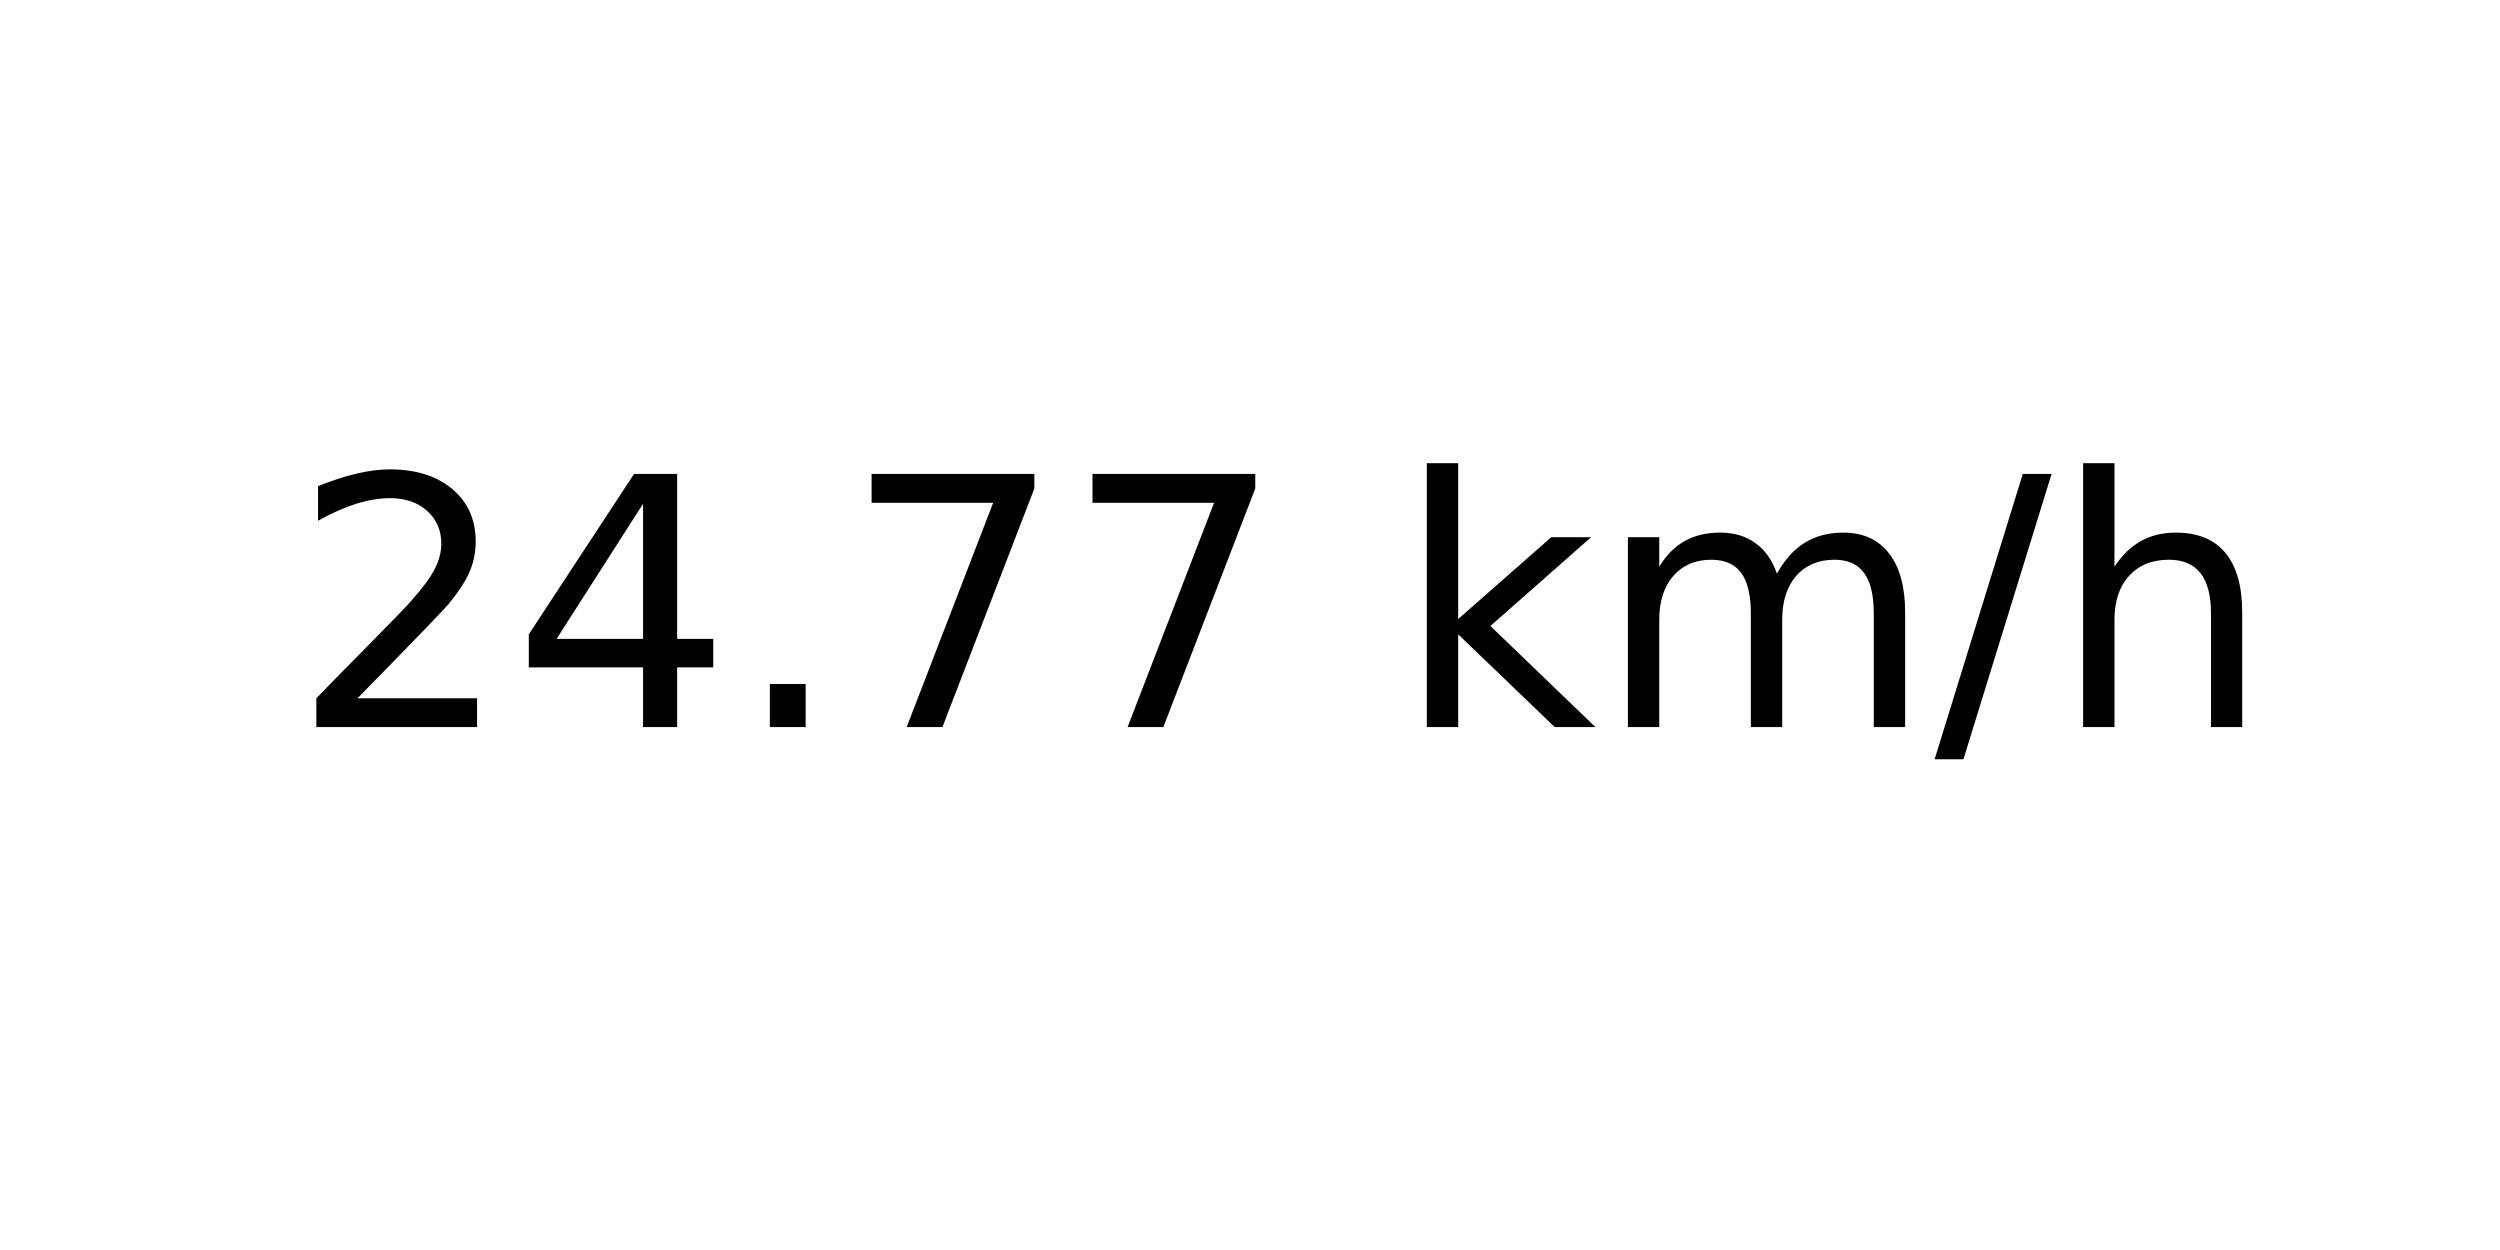
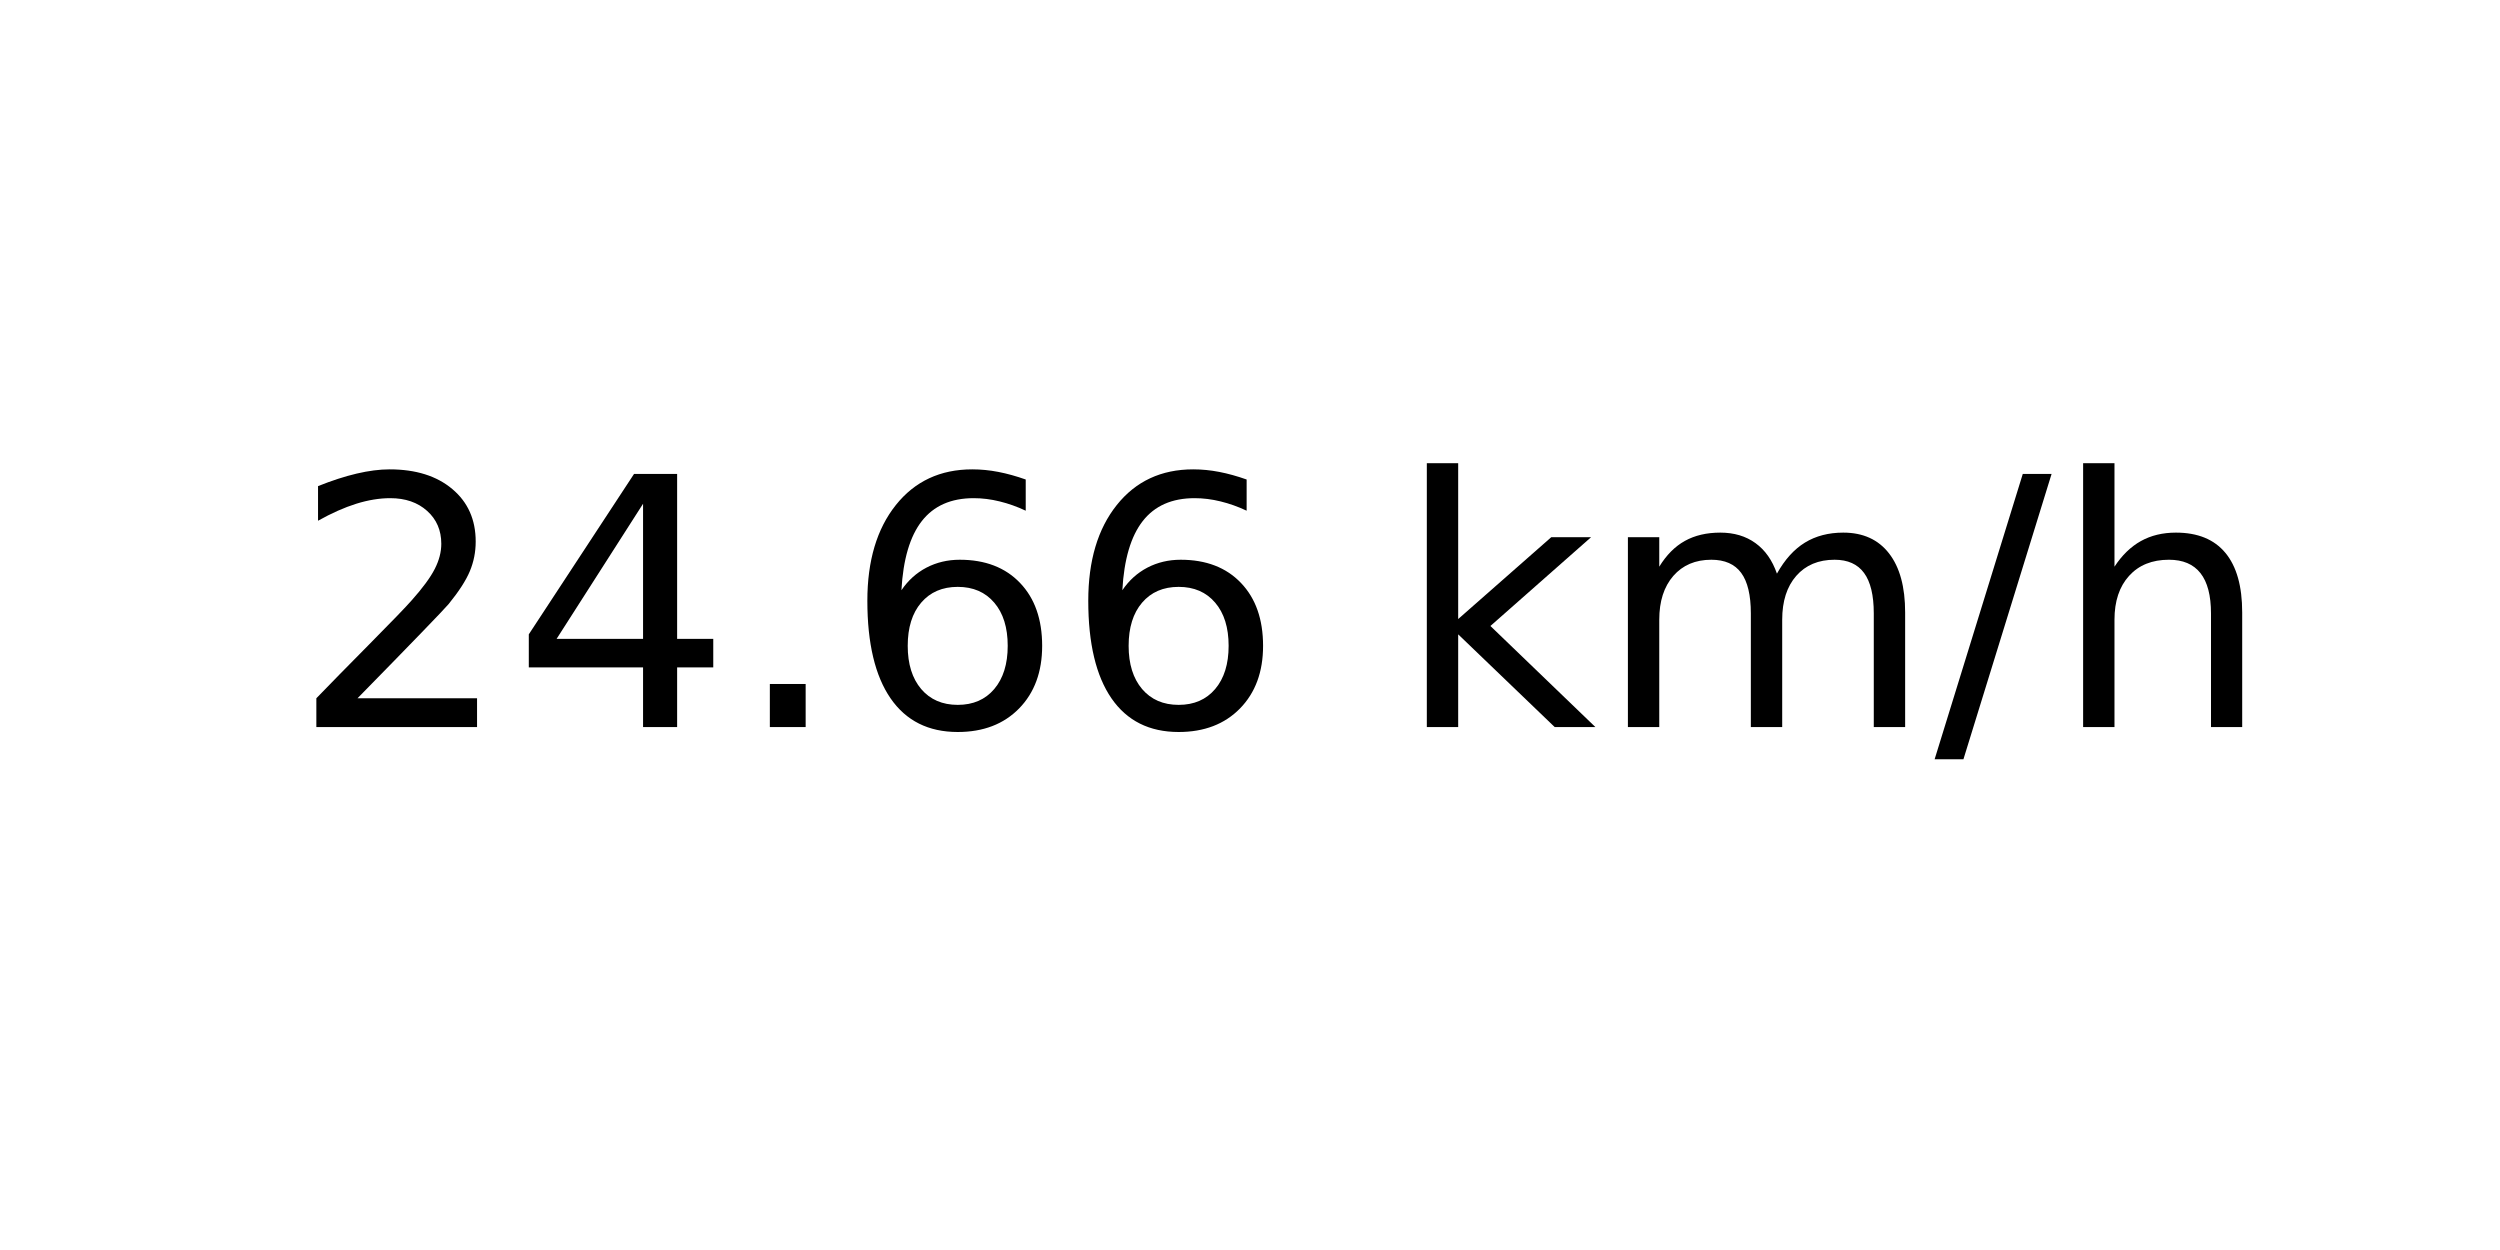
<svg xmlns="http://www.w3.org/2000/svg" xmlns:xlink="http://www.w3.org/1999/xlink" width="72pt" height="36pt" viewBox="0 0 72 36" version="1.1">
  <defs>
    <style type="text/css">*{stroke-linejoin: round; stroke-linecap: butt}</style>
  </defs>
  <g id="figure_1">
    <g id="axes_1">
      <g id="text_1">
        <g transform="translate(8.378125 20.93937) scale(0.1 -0.1)">
          <defs>
            <path id="DejaVuSans-32" d="M 1228 531  L 3431 531  L 3431 0  L 469 0  L 469 531  Q 828 903 1448 1529  Q 2069 2156 2228 2338  Q 2531 2678 2651 2914  Q 2772 3150 2772 3378  Q 2772 3750 2511 3984  Q 2250 4219 1831 4219  Q 1534 4219 1204 4116  Q 875 4013 500 3803  L 500 4441  Q 881 4594 1212 4672  Q 1544 4750 1819 4750  Q 2544 4750 2975 4387  Q 3406 4025 3406 3419  Q 3406 3131 3298 2873  Q 3191 2616 2906 2266  Q 2828 2175 2409 1742  Q 1991 1309 1228 531  z " transform="scale(0.015625)" />
            <path id="DejaVuSans-34" d="M 2419 4116  L 825 1625  L 2419 1625  L 2419 4116  z M 2253 4666  L 3047 4666  L 3047 1625  L 3713 1625  L 3713 1100  L 3047 1100  L 3047 0  L 2419 0  L 2419 1100  L 313 1100  L 313 1709  L 2253 4666  z " transform="scale(0.015625)" />
            <path id="DejaVuSans-2e" d="M 684 794  L 1344 794  L 1344 0  L 684 0  L 684 794  z " transform="scale(0.015625)" />
-             <path id="DejaVuSans-37" d="M 525 4666  L 3525 4666  L 3525 4397  L 1831 0  L 1172 0  L 2766 4134  L 525 4134  L 525 4666  z " transform="scale(0.015625)" />
+             <path id="DejaVuSans-36" d="M 2113 2584  Q 1688 2584 1439 2293  Q 1191 2003 1191 1497  Q 1191 994 1439 701  Q 1688 409 2113 409  Q 2538 409 2786 701  Q 3034 994 3034 1497  Q 3034 2003 2786 2293  Q 2538 2584 2113 2584  z M 3366 4563  L 3366 3988  Q 3128 4100 2886 4159  Q 2644 4219 2406 4219  Q 1781 4219 1451 3797  Q 1122 3375 1075 2522  Q 1259 2794 1537 2939  Q 1816 3084 2150 3084  Q 2853 3084 3261 2657  Q 3669 2231 3669 1497  Q 3669 778 3244 343  Q 2819 -91 2113 -91  Q 1303 -91 875 529  Q 447 1150 447 2328  Q 447 3434 972 4092  Q 1497 4750 2381 4750  Q 2619 4750 2861 4703  Q 3103 4656 3366 4563  z " transform="scale(0.015625)" />
            <path id="DejaVuSans-20" transform="scale(0.015625)" />
            <path id="DejaVuSans-6b" d="M 581 4863  L 1159 4863  L 1159 1991  L 2875 3500  L 3609 3500  L 1753 1863  L 3688 0  L 2938 0  L 1159 1709  L 1159 0  L 581 0  L 581 4863  z " transform="scale(0.015625)" />
            <path id="DejaVuSans-6d" d="M 3328 2828  Q 3544 3216 3844 3400  Q 4144 3584 4550 3584  Q 5097 3584 5394 3201  Q 5691 2819 5691 2113  L 5691 0  L 5113 0  L 5113 2094  Q 5113 2597 4934 2840  Q 4756 3084 4391 3084  Q 3944 3084 3684 2787  Q 3425 2491 3425 1978  L 3425 0  L 2847 0  L 2847 2094  Q 2847 2600 2669 2842  Q 2491 3084 2119 3084  Q 1678 3084 1418 2786  Q 1159 2488 1159 1978  L 1159 0  L 581 0  L 581 3500  L 1159 3500  L 1159 2956  Q 1356 3278 1631 3431  Q 1906 3584 2284 3584  Q 2666 3584 2933 3390  Q 3200 3197 3328 2828  z " transform="scale(0.015625)" />
            <path id="DejaVuSans-2f" d="M 1625 4666  L 2156 4666  L 531 -594  L 0 -594  L 1625 4666  z " transform="scale(0.015625)" />
            <path id="DejaVuSans-68" d="M 3513 2113  L 3513 0  L 2938 0  L 2938 2094  Q 2938 2591 2744 2837  Q 2550 3084 2163 3084  Q 1697 3084 1428 2787  Q 1159 2491 1159 1978  L 1159 0  L 581 0  L 581 4863  L 1159 4863  L 1159 2956  Q 1366 3272 1645 3428  Q 1925 3584 2291 3584  Q 2894 3584 3203 3211  Q 3513 2838 3513 2113  z " transform="scale(0.015625)" />
          </defs>
          <use xlink:href="#DejaVuSans-32" />
          <use xlink:href="#DejaVuSans-34" x="63.623" />
          <use xlink:href="#DejaVuSans-2e" x="127.246" />
-           <use xlink:href="#DejaVuSans-37" x="159.033" />
-           <use xlink:href="#DejaVuSans-37" x="222.656" />
+           <use xlink:href="#DejaVuSans-36" x="159.033" />
+           <use xlink:href="#DejaVuSans-36" x="222.656" />
          <use xlink:href="#DejaVuSans-20" x="286.279" />
          <use xlink:href="#DejaVuSans-6b" x="318.066" />
          <use xlink:href="#DejaVuSans-6d" x="375.977" />
          <use xlink:href="#DejaVuSans-2f" x="473.389" />
          <use xlink:href="#DejaVuSans-68" x="507.08" />
        </g>
      </g>
    </g>
  </g>
</svg>
